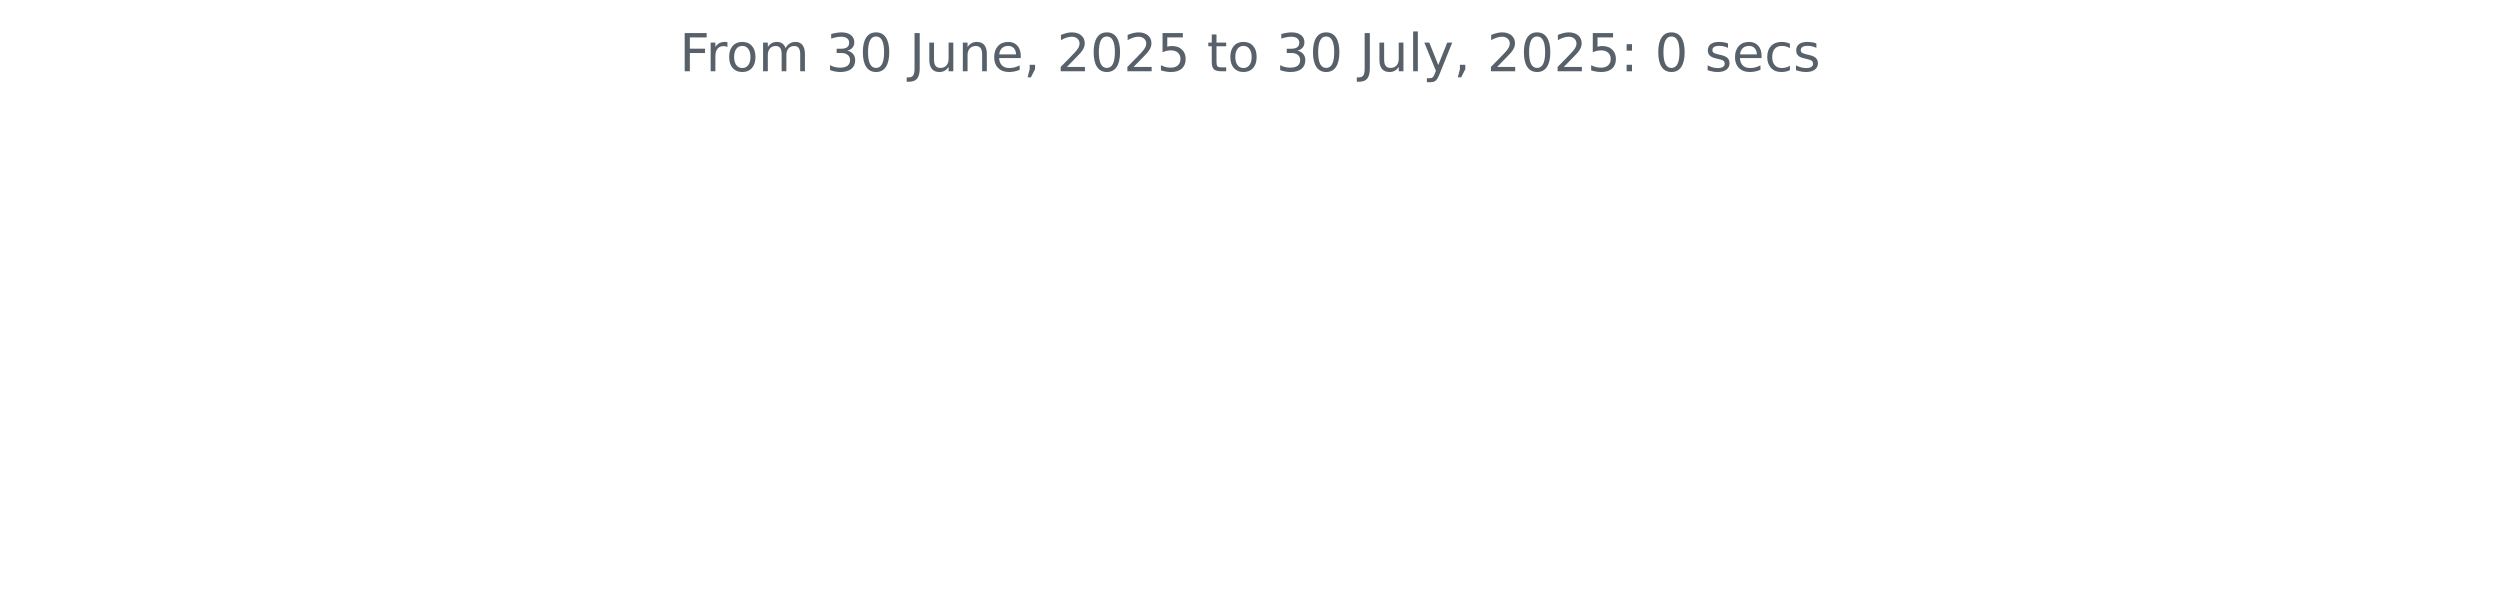
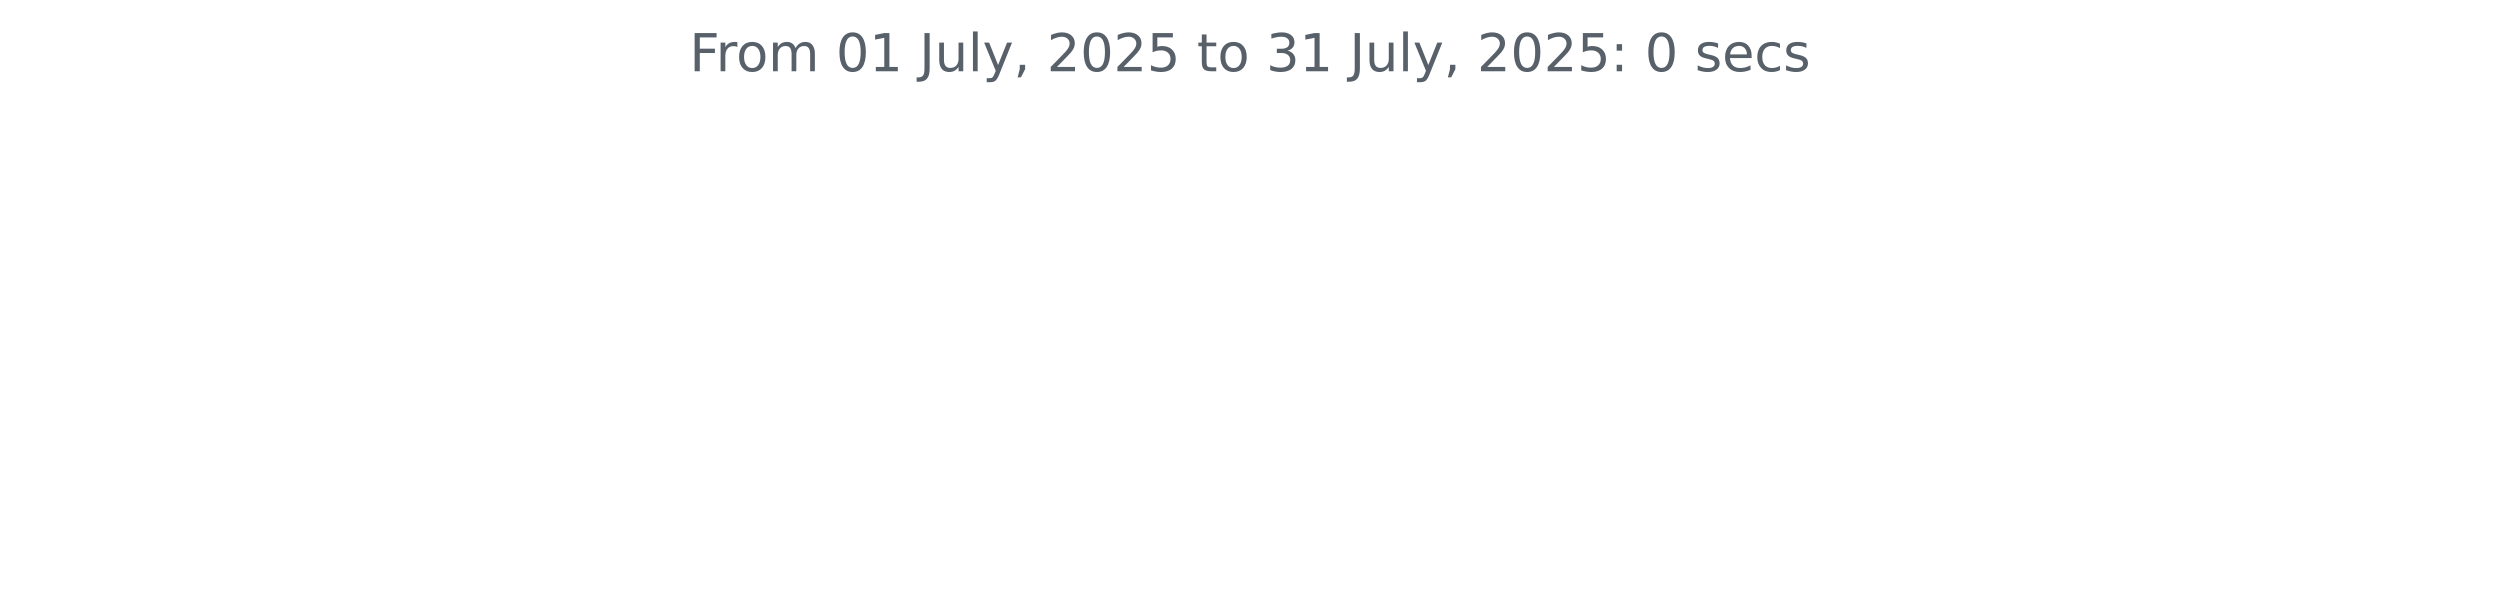
<svg xmlns="http://www.w3.org/2000/svg" xmlns:xlink="http://www.w3.org/1999/xlink" width="572.4pt" height="140.398pt" viewBox="0 0 572.4 140.398" version="1.1">
  <defs>
    <style type="text/css">*{stroke-linejoin: round; stroke-linecap: butt}</style>
  </defs>
  <g id="figure_1">
    <g id="patch_1">
      <path d="M 0 140.398  L 572.4 140.398  L 572.4 0  L 0 0  L 0 140.398  z " style="fill: none" />
    </g>
    <g id="axes_1">
      <g id="matplotlib.axis_1" />
      <g id="matplotlib.axis_2" />
      <g id="text_1">
-         <g style="fill: #586069" transform="translate(155.5894 16.31812) scale(0.12 -0.12)">
+         <g style="fill: #586069" transform="translate(157.8656 16.31812) scale(0.12 -0.12)">
          <defs>
            <path id="DejaVuSans-46" d="M 628 4666  L 3309 4666  L 3309 4134  L 1259 4134  L 1259 2759  L 3109 2759  L 3109 2228  L 1259 2228  L 1259 0  L 628 0  L 628 4666  z " transform="scale(0.015625)" />
            <path id="DejaVuSans-72" d="M 2631 2963  Q 2534 3019 2420 3045  Q 2306 3072 2169 3072  Q 1681 3072 1420 2755  Q 1159 2438 1159 1844  L 1159 0  L 581 0  L 581 3500  L 1159 3500  L 1159 2956  Q 1341 3275 1631 3429  Q 1922 3584 2338 3584  Q 2397 3584 2469 3576  Q 2541 3569 2628 3553  L 2631 2963  z " transform="scale(0.015625)" />
            <path id="DejaVuSans-6f" d="M 1959 3097  Q 1497 3097 1228 2736  Q 959 2375 959 1747  Q 959 1119 1226 758  Q 1494 397 1959 397  Q 2419 397 2687 759  Q 2956 1122 2956 1747  Q 2956 2369 2687 2733  Q 2419 3097 1959 3097  z M 1959 3584  Q 2709 3584 3137 3096  Q 3566 2609 3566 1747  Q 3566 888 3137 398  Q 2709 -91 1959 -91  Q 1206 -91 779 398  Q 353 888 353 1747  Q 353 2609 779 3096  Q 1206 3584 1959 3584  z " transform="scale(0.015625)" />
            <path id="DejaVuSans-6d" d="M 3328 2828  Q 3544 3216 3844 3400  Q 4144 3584 4550 3584  Q 5097 3584 5394 3201  Q 5691 2819 5691 2113  L 5691 0  L 5113 0  L 5113 2094  Q 5113 2597 4934 2840  Q 4756 3084 4391 3084  Q 3944 3084 3684 2787  Q 3425 2491 3425 1978  L 3425 0  L 2847 0  L 2847 2094  Q 2847 2600 2669 2842  Q 2491 3084 2119 3084  Q 1678 3084 1418 2786  Q 1159 2488 1159 1978  L 1159 0  L 581 0  L 581 3500  L 1159 3500  L 1159 2956  Q 1356 3278 1631 3431  Q 1906 3584 2284 3584  Q 2666 3584 2933 3390  Q 3200 3197 3328 2828  z " transform="scale(0.015625)" />
            <path id="DejaVuSans-20" transform="scale(0.015625)" />
-             <path id="DejaVuSans-33" d="M 2597 2516  Q 3050 2419 3304 2112  Q 3559 1806 3559 1356  Q 3559 666 3084 287  Q 2609 -91 1734 -91  Q 1441 -91 1130 -33  Q 819 25 488 141  L 488 750  Q 750 597 1062 519  Q 1375 441 1716 441  Q 2309 441 2620 675  Q 2931 909 2931 1356  Q 2931 1769 2642 2001  Q 2353 2234 1838 2234  L 1294 2234  L 1294 2753  L 1863 2753  Q 2328 2753 2575 2939  Q 2822 3125 2822 3475  Q 2822 3834 2567 4026  Q 2313 4219 1838 4219  Q 1578 4219 1281 4162  Q 984 4106 628 3988  L 628 4550  Q 988 4650 1302 4700  Q 1616 4750 1894 4750  Q 2613 4750 3031 4423  Q 3450 4097 3450 3541  Q 3450 3153 3228 2886  Q 3006 2619 2597 2516  z " transform="scale(0.015625)" />
            <path id="DejaVuSans-30" d="M 2034 4250  Q 1547 4250 1301 3770  Q 1056 3291 1056 2328  Q 1056 1369 1301 889  Q 1547 409 2034 409  Q 2525 409 2770 889  Q 3016 1369 3016 2328  Q 3016 3291 2770 3770  Q 2525 4250 2034 4250  z M 2034 4750  Q 2819 4750 3233 4129  Q 3647 3509 3647 2328  Q 3647 1150 3233 529  Q 2819 -91 2034 -91  Q 1250 -91 836 529  Q 422 1150 422 2328  Q 422 3509 836 4129  Q 1250 4750 2034 4750  z " transform="scale(0.015625)" />
+             <path id="DejaVuSans-31" d="M 794 531  L 1825 531  L 1825 4091  L 703 3866  L 703 4441  L 1819 4666  L 2450 4666  L 2450 531  L 3481 531  L 3481 0  L 794 0  L 794 531  z " transform="scale(0.015625)" />
            <path id="DejaVuSans-4a" d="M 628 4666  L 1259 4666  L 1259 325  Q 1259 -519 939 -900  Q 619 -1281 -91 -1281  L -331 -1281  L -331 -750  L -134 -750  Q 284 -750 456 -515  Q 628 -281 628 325  L 628 4666  z " transform="scale(0.015625)" />
            <path id="DejaVuSans-75" d="M 544 1381  L 544 3500  L 1119 3500  L 1119 1403  Q 1119 906 1312 657  Q 1506 409 1894 409  Q 2359 409 2629 706  Q 2900 1003 2900 1516  L 2900 3500  L 3475 3500  L 3475 0  L 2900 0  L 2900 538  Q 2691 219 2414 64  Q 2138 -91 1772 -91  Q 1169 -91 856 284  Q 544 659 544 1381  z M 1991 3584  L 1991 3584  z " transform="scale(0.015625)" />
-             <path id="DejaVuSans-6e" d="M 3513 2113  L 3513 0  L 2938 0  L 2938 2094  Q 2938 2591 2744 2837  Q 2550 3084 2163 3084  Q 1697 3084 1428 2787  Q 1159 2491 1159 1978  L 1159 0  L 581 0  L 581 3500  L 1159 3500  L 1159 2956  Q 1366 3272 1645 3428  Q 1925 3584 2291 3584  Q 2894 3584 3203 3211  Q 3513 2838 3513 2113  z " transform="scale(0.015625)" />
-             <path id="DejaVuSans-65" d="M 3597 1894  L 3597 1613  L 953 1613  Q 991 1019 1311 708  Q 1631 397 2203 397  Q 2534 397 2845 478  Q 3156 559 3463 722  L 3463 178  Q 3153 47 2828 -22  Q 2503 -91 2169 -91  Q 1331 -91 842 396  Q 353 884 353 1716  Q 353 2575 817 3079  Q 1281 3584 2069 3584  Q 2775 3584 3186 3129  Q 3597 2675 3597 1894  z M 3022 2063  Q 3016 2534 2758 2815  Q 2500 3097 2075 3097  Q 1594 3097 1305 2825  Q 1016 2553 972 2059  L 3022 2063  z " transform="scale(0.015625)" />
+             <path id="DejaVuSans-6c" d="M 603 4863  L 1178 4863  L 1178 0  L 603 0  L 603 4863  z " transform="scale(0.015625)" />
+             <path id="DejaVuSans-79" d="M 2059 -325  Q 1816 -950 1584 -1140  Q 1353 -1331 966 -1331  L 506 -1331  L 506 -850  L 844 -850  Q 1081 -850 1212 -737  Q 1344 -625 1503 -206  L 1606 56  L 191 3500  L 800 3500  L 1894 763  L 2988 3500  L 3597 3500  L 2059 -325  z " transform="scale(0.015625)" />
            <path id="DejaVuSans-2c" d="M 750 794  L 1409 794  L 1409 256  L 897 -744  L 494 -744  L 750 256  L 750 794  z " transform="scale(0.015625)" />
            <path id="DejaVuSans-32" d="M 1228 531  L 3431 531  L 3431 0  L 469 0  L 469 531  Q 828 903 1448 1529  Q 2069 2156 2228 2338  Q 2531 2678 2651 2914  Q 2772 3150 2772 3378  Q 2772 3750 2511 3984  Q 2250 4219 1831 4219  Q 1534 4219 1204 4116  Q 875 4013 500 3803  L 500 4441  Q 881 4594 1212 4672  Q 1544 4750 1819 4750  Q 2544 4750 2975 4387  Q 3406 4025 3406 3419  Q 3406 3131 3298 2873  Q 3191 2616 2906 2266  Q 2828 2175 2409 1742  Q 1991 1309 1228 531  z " transform="scale(0.015625)" />
            <path id="DejaVuSans-35" d="M 691 4666  L 3169 4666  L 3169 4134  L 1269 4134  L 1269 2991  Q 1406 3038 1543 3061  Q 1681 3084 1819 3084  Q 2600 3084 3056 2656  Q 3513 2228 3513 1497  Q 3513 744 3044 326  Q 2575 -91 1722 -91  Q 1428 -91 1123 -41  Q 819 9 494 109  L 494 744  Q 775 591 1075 516  Q 1375 441 1709 441  Q 2250 441 2565 725  Q 2881 1009 2881 1497  Q 2881 1984 2565 2268  Q 2250 2553 1709 2553  Q 1456 2553 1204 2497  Q 953 2441 691 2322  L 691 4666  z " transform="scale(0.015625)" />
            <path id="DejaVuSans-74" d="M 1172 4494  L 1172 3500  L 2356 3500  L 2356 3053  L 1172 3053  L 1172 1153  Q 1172 725 1289 603  Q 1406 481 1766 481  L 2356 481  L 2356 0  L 1766 0  Q 1100 0 847 248  Q 594 497 594 1153  L 594 3053  L 172 3053  L 172 3500  L 594 3500  L 594 4494  L 1172 4494  z " transform="scale(0.015625)" />
-             <path id="DejaVuSans-6c" d="M 603 4863  L 1178 4863  L 1178 0  L 603 0  L 603 4863  z " transform="scale(0.015625)" />
-             <path id="DejaVuSans-79" d="M 2059 -325  Q 1816 -950 1584 -1140  Q 1353 -1331 966 -1331  L 506 -1331  L 506 -850  L 844 -850  Q 1081 -850 1212 -737  Q 1344 -625 1503 -206  L 1606 56  L 191 3500  L 800 3500  L 1894 763  L 2988 3500  L 3597 3500  L 2059 -325  z " transform="scale(0.015625)" />
+             <path id="DejaVuSans-33" d="M 2597 2516  Q 3050 2419 3304 2112  Q 3559 1806 3559 1356  Q 3559 666 3084 287  Q 2609 -91 1734 -91  Q 1441 -91 1130 -33  Q 819 25 488 141  L 488 750  Q 750 597 1062 519  Q 1375 441 1716 441  Q 2309 441 2620 675  Q 2931 909 2931 1356  Q 2931 1769 2642 2001  Q 2353 2234 1838 2234  L 1294 2234  L 1294 2753  L 1863 2753  Q 2328 2753 2575 2939  Q 2822 3125 2822 3475  Q 2822 3834 2567 4026  Q 2313 4219 1838 4219  Q 1578 4219 1281 4162  Q 984 4106 628 3988  L 628 4550  Q 988 4650 1302 4700  Q 1616 4750 1894 4750  Q 2613 4750 3031 4423  Q 3450 4097 3450 3541  Q 3450 3153 3228 2886  Q 3006 2619 2597 2516  z " transform="scale(0.015625)" />
            <path id="DejaVuSans-3a" d="M 750 794  L 1409 794  L 1409 0  L 750 0  L 750 794  z M 750 3309  L 1409 3309  L 1409 2516  L 750 2516  L 750 3309  z " transform="scale(0.015625)" />
            <path id="DejaVuSans-73" d="M 2834 3397  L 2834 2853  Q 2591 2978 2328 3040  Q 2066 3103 1784 3103  Q 1356 3103 1142 2972  Q 928 2841 928 2578  Q 928 2378 1081 2264  Q 1234 2150 1697 2047  L 1894 2003  Q 2506 1872 2764 1633  Q 3022 1394 3022 966  Q 3022 478 2636 193  Q 2250 -91 1575 -91  Q 1294 -91 989 -36  Q 684 19 347 128  L 347 722  Q 666 556 975 473  Q 1284 391 1588 391  Q 1994 391 2212 530  Q 2431 669 2431 922  Q 2431 1156 2273 1281  Q 2116 1406 1581 1522  L 1381 1569  Q 847 1681 609 1914  Q 372 2147 372 2553  Q 372 3047 722 3315  Q 1072 3584 1716 3584  Q 2034 3584 2315 3537  Q 2597 3491 2834 3397  z " transform="scale(0.015625)" />
+             <path id="DejaVuSans-65" d="M 3597 1894  L 3597 1613  L 953 1613  Q 991 1019 1311 708  Q 1631 397 2203 397  Q 2534 397 2845 478  Q 3156 559 3463 722  L 3463 178  Q 3153 47 2828 -22  Q 2503 -91 2169 -91  Q 1331 -91 842 396  Q 353 884 353 1716  Q 353 2575 817 3079  Q 1281 3584 2069 3584  Q 2775 3584 3186 3129  Q 3597 2675 3597 1894  z M 3022 2063  Q 3016 2534 2758 2815  Q 2500 3097 2075 3097  Q 1594 3097 1305 2825  Q 1016 2553 972 2059  L 3022 2063  z " transform="scale(0.015625)" />
            <path id="DejaVuSans-63" d="M 3122 3366  L 3122 2828  Q 2878 2963 2633 3030  Q 2388 3097 2138 3097  Q 1578 3097 1268 2742  Q 959 2388 959 1747  Q 959 1106 1268 751  Q 1578 397 2138 397  Q 2388 397 2633 464  Q 2878 531 3122 666  L 3122 134  Q 2881 22 2623 -34  Q 2366 -91 2075 -91  Q 1284 -91 818 406  Q 353 903 353 1747  Q 353 2603 823 3093  Q 1294 3584 2113 3584  Q 2378 3584 2631 3529  Q 2884 3475 3122 3366  z " transform="scale(0.015625)" />
          </defs>
          <use xlink:href="#DejaVuSans-46" />
          <use xlink:href="#DejaVuSans-72" x="50.27" />
          <use xlink:href="#DejaVuSans-6f" x="89.133" />
          <use xlink:href="#DejaVuSans-6d" x="150.314" />
          <use xlink:href="#DejaVuSans-20" x="247.727" />
-           <use xlink:href="#DejaVuSans-33" x="279.514" />
-           <use xlink:href="#DejaVuSans-30" x="343.137" />
+           <use xlink:href="#DejaVuSans-30" x="279.514" />
+           <use xlink:href="#DejaVuSans-31" x="343.137" />
          <use xlink:href="#DejaVuSans-20" x="406.76" />
          <use xlink:href="#DejaVuSans-4a" x="438.547" />
          <use xlink:href="#DejaVuSans-75" x="468.039" />
-           <use xlink:href="#DejaVuSans-6e" x="531.418" />
-           <use xlink:href="#DejaVuSans-65" x="594.797" />
-           <use xlink:href="#DejaVuSans-2c" x="656.32" />
-           <use xlink:href="#DejaVuSans-20" x="688.107" />
-           <use xlink:href="#DejaVuSans-32" x="719.895" />
-           <use xlink:href="#DejaVuSans-30" x="783.518" />
-           <use xlink:href="#DejaVuSans-32" x="847.141" />
-           <use xlink:href="#DejaVuSans-35" x="910.764" />
-           <use xlink:href="#DejaVuSans-20" x="974.387" />
-           <use xlink:href="#DejaVuSans-74" x="1006.174" />
-           <use xlink:href="#DejaVuSans-6f" x="1045.383" />
-           <use xlink:href="#DejaVuSans-20" x="1106.564" />
-           <use xlink:href="#DejaVuSans-33" x="1138.352" />
-           <use xlink:href="#DejaVuSans-30" x="1201.975" />
-           <use xlink:href="#DejaVuSans-20" x="1265.598" />
-           <use xlink:href="#DejaVuSans-4a" x="1297.385" />
-           <use xlink:href="#DejaVuSans-75" x="1326.877" />
-           <use xlink:href="#DejaVuSans-6c" x="1390.256" />
-           <use xlink:href="#DejaVuSans-79" x="1418.039" />
-           <use xlink:href="#DejaVuSans-2c" x="1477.219" />
-           <use xlink:href="#DejaVuSans-20" x="1509.006" />
-           <use xlink:href="#DejaVuSans-32" x="1540.793" />
-           <use xlink:href="#DejaVuSans-30" x="1604.416" />
-           <use xlink:href="#DejaVuSans-32" x="1668.039" />
-           <use xlink:href="#DejaVuSans-35" x="1731.662" />
-           <use xlink:href="#DejaVuSans-3a" x="1795.285" />
-           <use xlink:href="#DejaVuSans-20" x="1828.977" />
-           <use xlink:href="#DejaVuSans-30" x="1860.764" />
-           <use xlink:href="#DejaVuSans-20" x="1924.387" />
-           <use xlink:href="#DejaVuSans-73" x="1956.174" />
-           <use xlink:href="#DejaVuSans-65" x="2008.273" />
-           <use xlink:href="#DejaVuSans-63" x="2069.797" />
-           <use xlink:href="#DejaVuSans-73" x="2124.777" />
+           <use xlink:href="#DejaVuSans-6c" x="531.418" />
+           <use xlink:href="#DejaVuSans-79" x="559.201" />
+           <use xlink:href="#DejaVuSans-2c" x="618.381" />
+           <use xlink:href="#DejaVuSans-20" x="650.168" />
+           <use xlink:href="#DejaVuSans-32" x="681.955" />
+           <use xlink:href="#DejaVuSans-30" x="745.578" />
+           <use xlink:href="#DejaVuSans-32" x="809.201" />
+           <use xlink:href="#DejaVuSans-35" x="872.824" />
+           <use xlink:href="#DejaVuSans-20" x="936.447" />
+           <use xlink:href="#DejaVuSans-74" x="968.234" />
+           <use xlink:href="#DejaVuSans-6f" x="1007.443" />
+           <use xlink:href="#DejaVuSans-20" x="1068.625" />
+           <use xlink:href="#DejaVuSans-33" x="1100.412" />
+           <use xlink:href="#DejaVuSans-31" x="1164.035" />
+           <use xlink:href="#DejaVuSans-20" x="1227.658" />
+           <use xlink:href="#DejaVuSans-4a" x="1259.445" />
+           <use xlink:href="#DejaVuSans-75" x="1288.938" />
+           <use xlink:href="#DejaVuSans-6c" x="1352.316" />
+           <use xlink:href="#DejaVuSans-79" x="1380.1" />
+           <use xlink:href="#DejaVuSans-2c" x="1439.279" />
+           <use xlink:href="#DejaVuSans-20" x="1471.066" />
+           <use xlink:href="#DejaVuSans-32" x="1502.854" />
+           <use xlink:href="#DejaVuSans-30" x="1566.477" />
+           <use xlink:href="#DejaVuSans-32" x="1630.1" />
+           <use xlink:href="#DejaVuSans-35" x="1693.723" />
+           <use xlink:href="#DejaVuSans-3a" x="1757.346" />
+           <use xlink:href="#DejaVuSans-20" x="1791.037" />
+           <use xlink:href="#DejaVuSans-30" x="1822.824" />
+           <use xlink:href="#DejaVuSans-20" x="1886.447" />
+           <use xlink:href="#DejaVuSans-73" x="1918.234" />
+           <use xlink:href="#DejaVuSans-65" x="1970.334" />
+           <use xlink:href="#DejaVuSans-63" x="2031.857" />
+           <use xlink:href="#DejaVuSans-73" x="2086.838" />
        </g>
      </g>
    </g>
  </g>
</svg>
